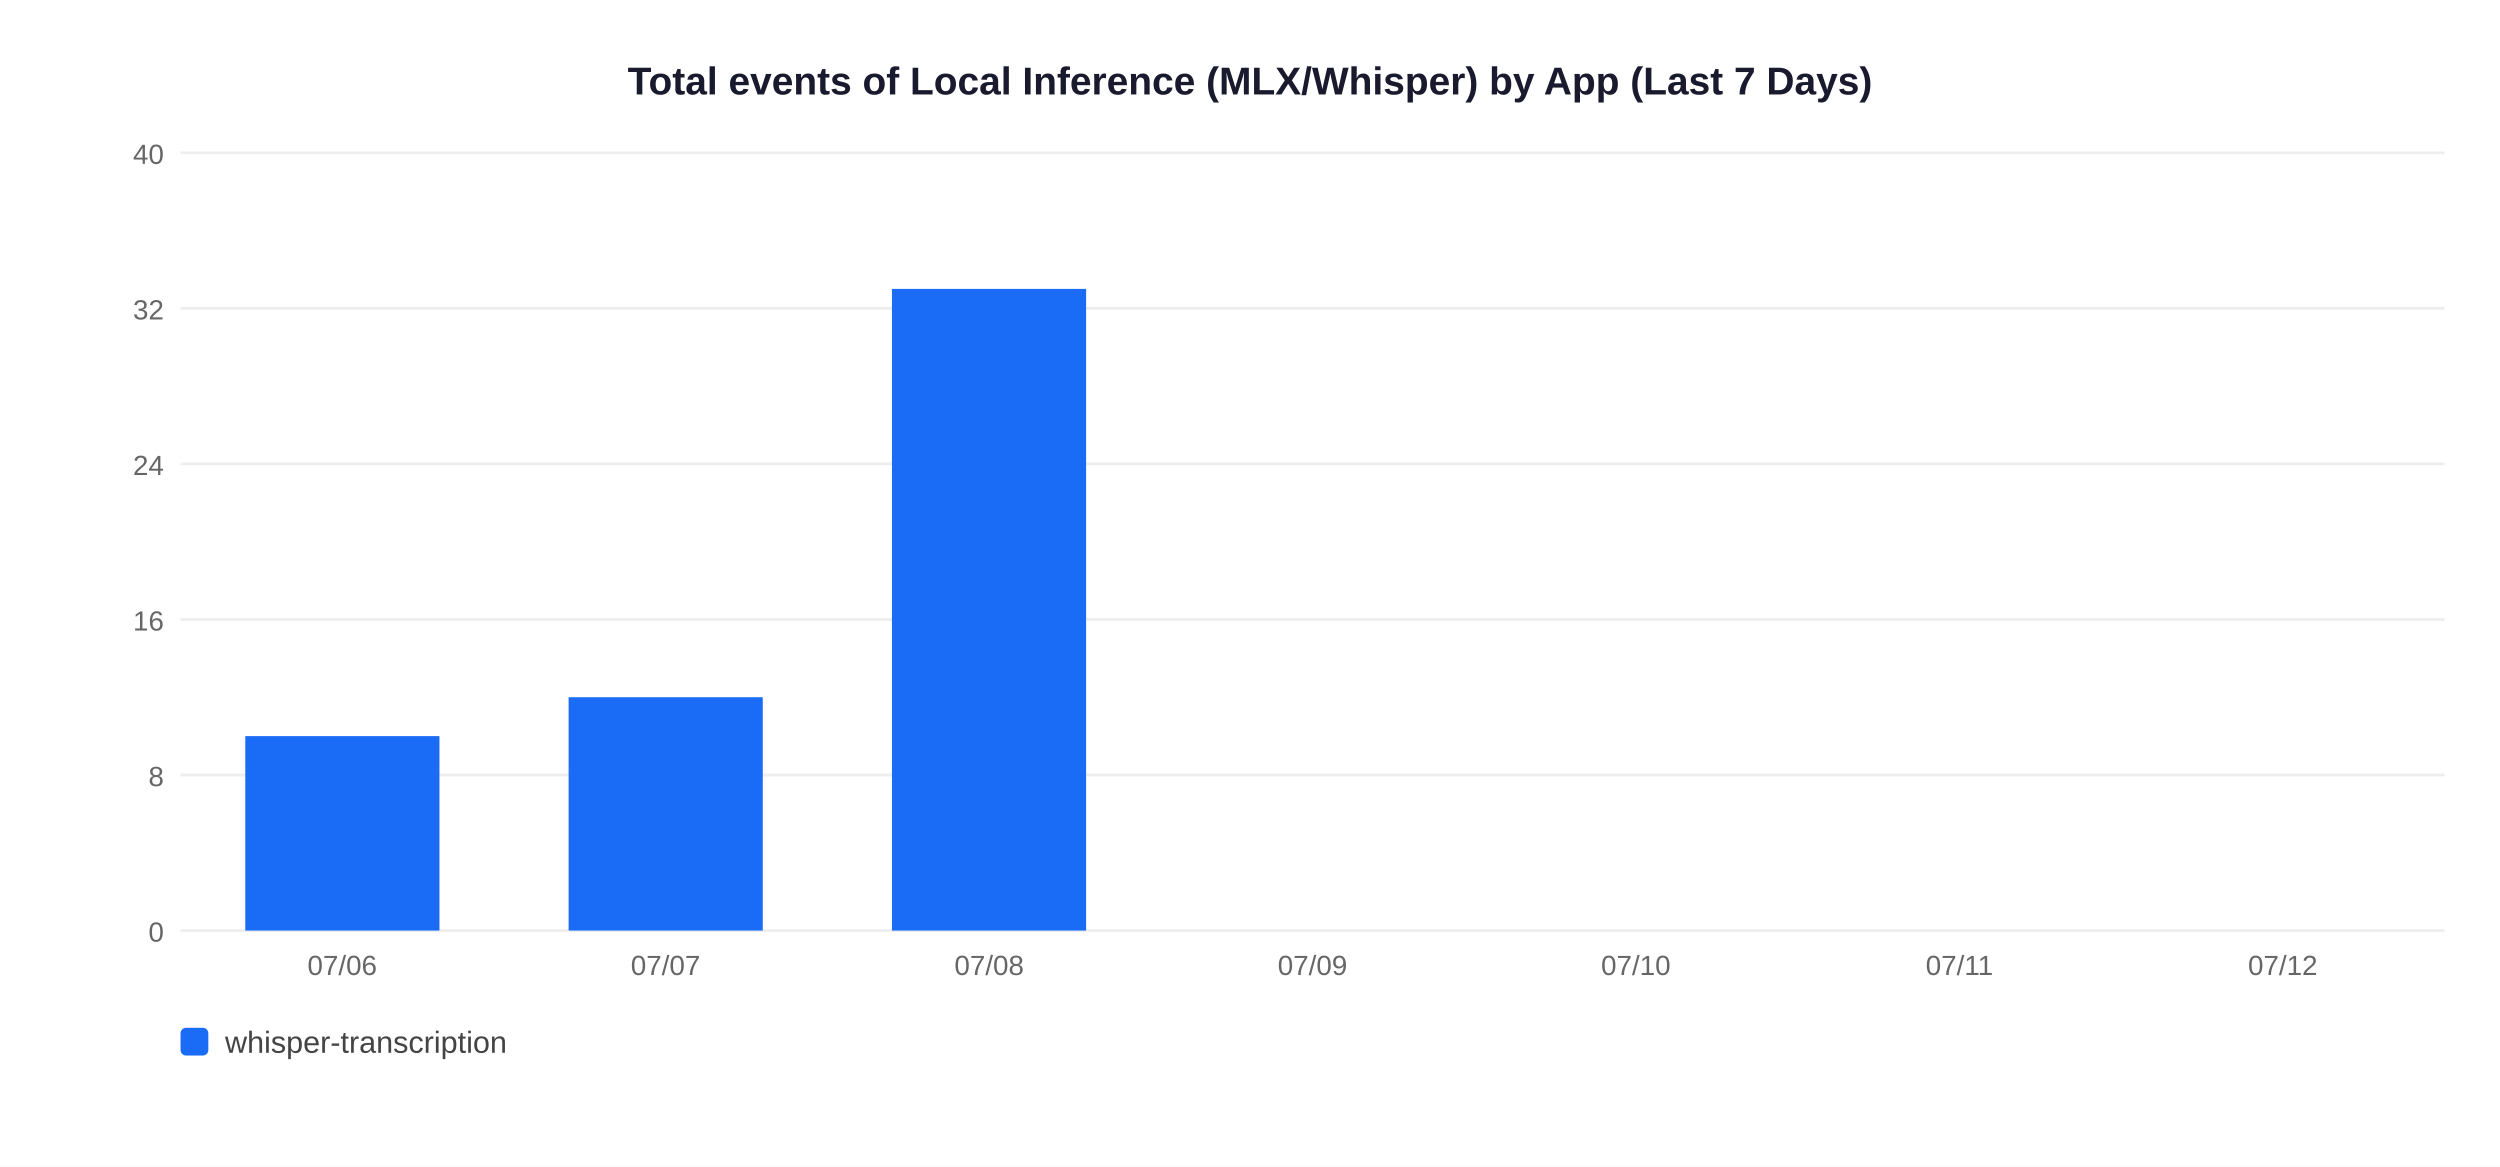
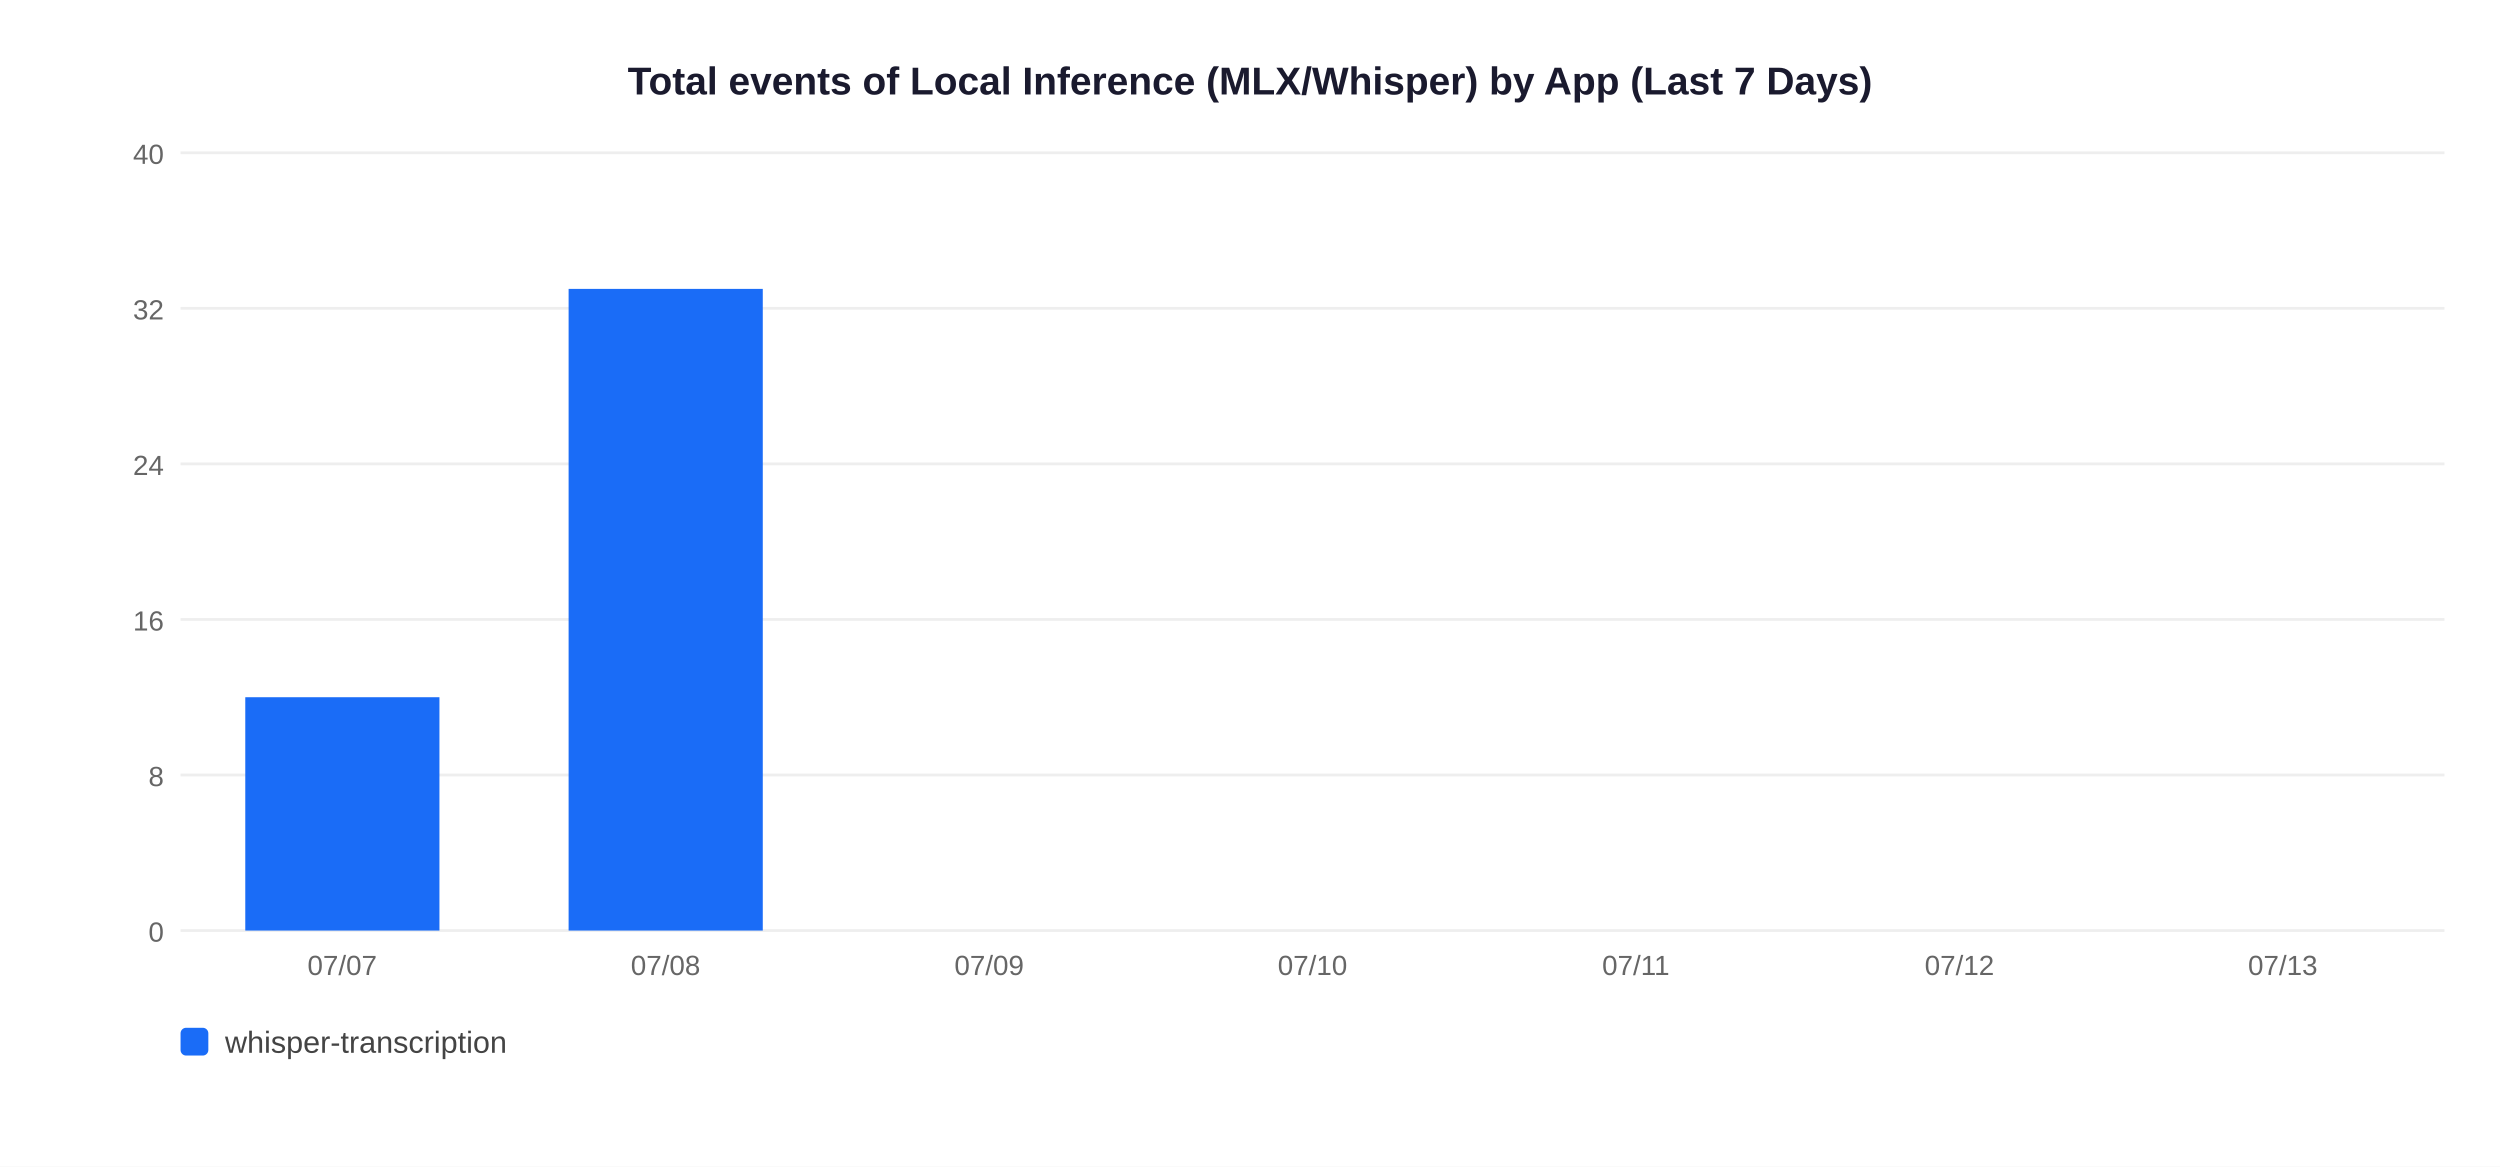
<svg xmlns="http://www.w3.org/2000/svg" width="900" height="420">
  <rect width="900" height="420" fill="white" />
  <text x="450" y="34" text-anchor="middle" font-size="14" font-weight="bold" font-family="Arial,sans-serif" fill="#1a1a2e">Total events of Local Inference (MLX/Whisper) by App (Last 7 Days)</text>
  <line x1="65" y1="335" x2="880" y2="335" stroke="#EEEEEE" stroke-width="1" />
  <text x="59" y="339" text-anchor="end" font-size="10" font-family="Arial,sans-serif" fill="#666">0</text>
  <line x1="65" y1="279" x2="880" y2="279" stroke="#EEEEEE" stroke-width="1" />
  <text x="59" y="283" text-anchor="end" font-size="10" font-family="Arial,sans-serif" fill="#666">8</text>
  <line x1="65" y1="223" x2="880" y2="223" stroke="#EEEEEE" stroke-width="1" />
  <text x="59" y="227" text-anchor="end" font-size="10" font-family="Arial,sans-serif" fill="#666">16</text>
  <line x1="65" y1="167" x2="880" y2="167" stroke="#EEEEEE" stroke-width="1" />
  <text x="59" y="171" text-anchor="end" font-size="10" font-family="Arial,sans-serif" fill="#666">24</text>
  <line x1="65" y1="111" x2="880" y2="111" stroke="#EEEEEE" stroke-width="1" />
  <text x="59" y="115" text-anchor="end" font-size="10" font-family="Arial,sans-serif" fill="#666">32</text>
  <line x1="65" y1="55" x2="880" y2="55" stroke="#EEEEEE" stroke-width="1" />
  <text x="59" y="59" text-anchor="end" font-size="10" font-family="Arial,sans-serif" fill="#666">40</text>
-   <rect x="88.3" y="265.0" width="69.9" height="70.0" fill="#1A6CF7" />
-   <text x="123.2" y="351" text-anchor="middle" font-size="10" font-family="Arial,sans-serif" fill="#666">07/06</text>
-   <rect x="204.7" y="251.0" width="69.9" height="84.0" fill="#1A6CF7" />
-   <text x="239.6" y="351" text-anchor="middle" font-size="10" font-family="Arial,sans-serif" fill="#666">07/07</text>
-   <rect x="321.1" y="104.0" width="69.9" height="231.0" fill="#1A6CF7" />
-   <text x="356.1" y="351" text-anchor="middle" font-size="10" font-family="Arial,sans-serif" fill="#666">07/08</text>
-   <text x="472.5" y="351" text-anchor="middle" font-size="10" font-family="Arial,sans-serif" fill="#666">07/09</text>
-   <text x="588.9" y="351" text-anchor="middle" font-size="10" font-family="Arial,sans-serif" fill="#666">07/10</text>
-   <text x="705.4" y="351" text-anchor="middle" font-size="10" font-family="Arial,sans-serif" fill="#666">07/11</text>
-   <text x="821.8" y="351" text-anchor="middle" font-size="10" font-family="Arial,sans-serif" fill="#666">07/12</text>
+   <rect x="88.3" y="251.0" width="69.9" height="84.0" fill="#1A6CF7" />
+   <text x="123.2" y="351" text-anchor="middle" font-size="10" font-family="Arial,sans-serif" fill="#666">07/07</text>
+   <rect x="204.7" y="104.0" width="69.9" height="231.0" fill="#1A6CF7" />
+   <text x="239.6" y="351" text-anchor="middle" font-size="10" font-family="Arial,sans-serif" fill="#666">07/08</text>
+   <text x="356.1" y="351" text-anchor="middle" font-size="10" font-family="Arial,sans-serif" fill="#666">07/09</text>
+   <text x="472.5" y="351" text-anchor="middle" font-size="10" font-family="Arial,sans-serif" fill="#666">07/10</text>
+   <text x="588.9" y="351" text-anchor="middle" font-size="10" font-family="Arial,sans-serif" fill="#666">07/11</text>
+   <text x="705.4" y="351" text-anchor="middle" font-size="10" font-family="Arial,sans-serif" fill="#666">07/12</text>
+   <text x="821.8" y="351" text-anchor="middle" font-size="10" font-family="Arial,sans-serif" fill="#666">07/13</text>
  <rect x="65" y="370" width="10" height="10" rx="2" fill="#1A6CF7" />
  <text x="81" y="379" font-size="11" font-family="Arial,sans-serif" fill="#444">whisper-transcription</text>
</svg>
